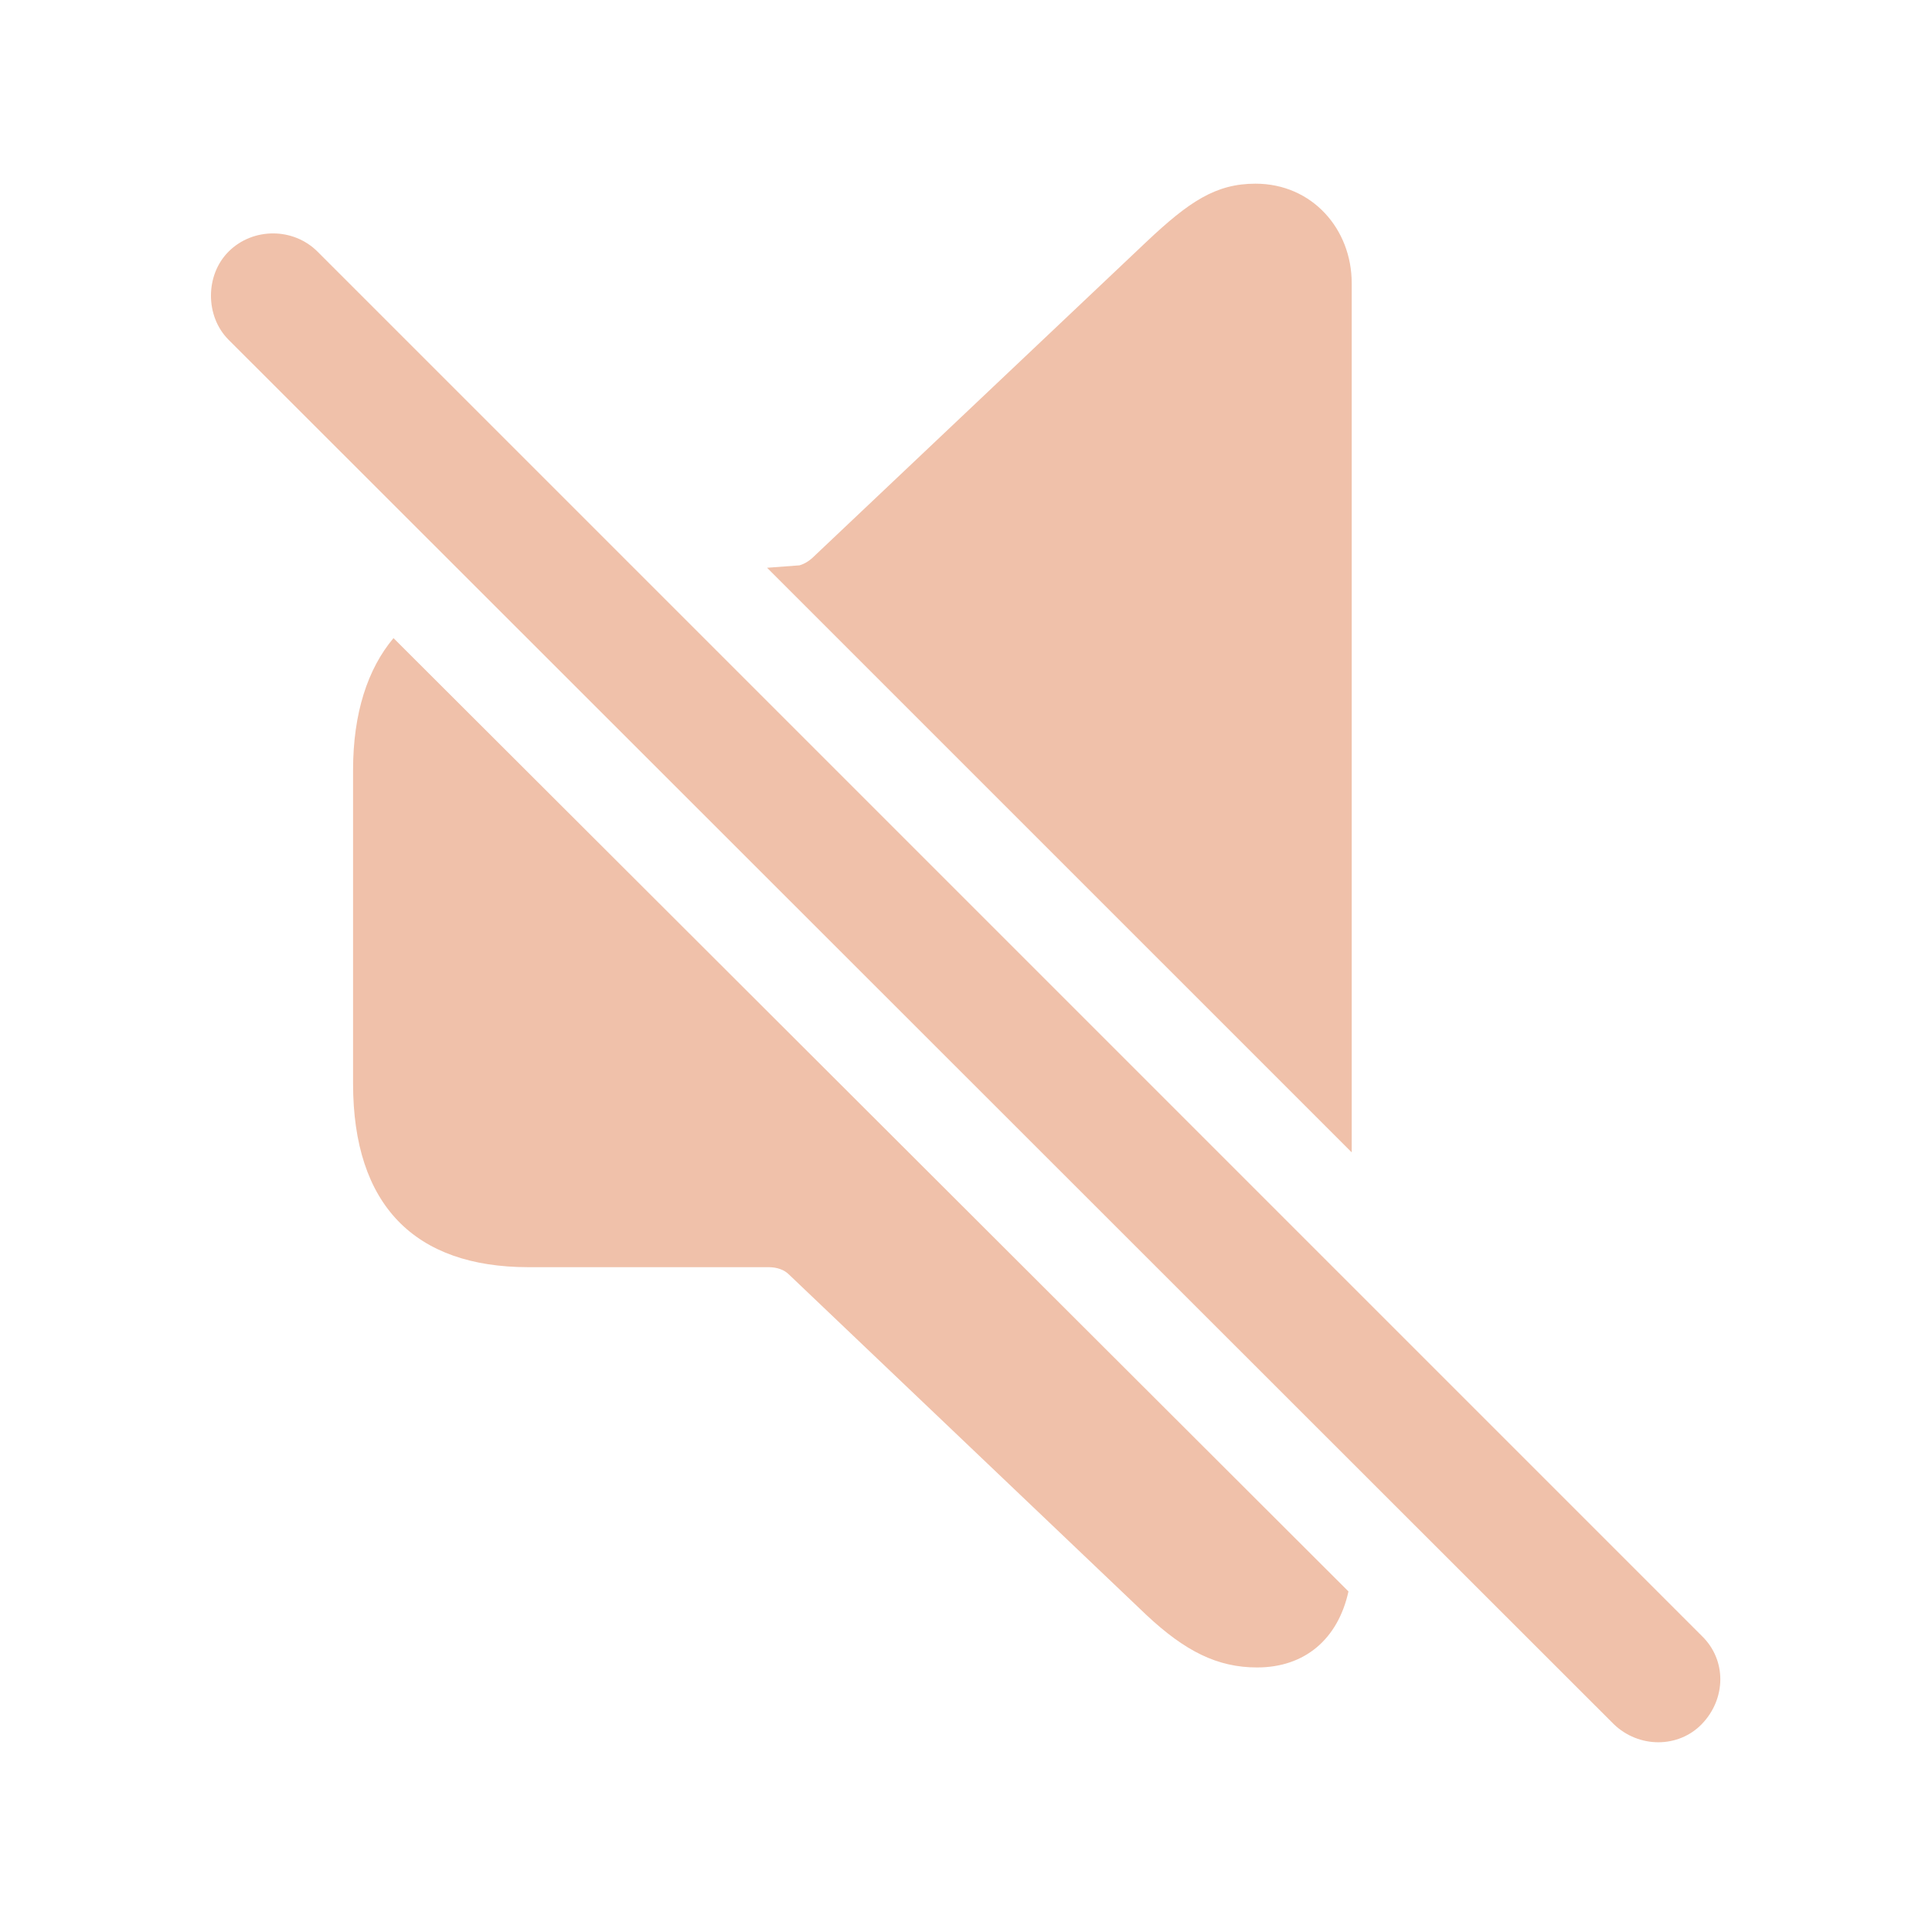
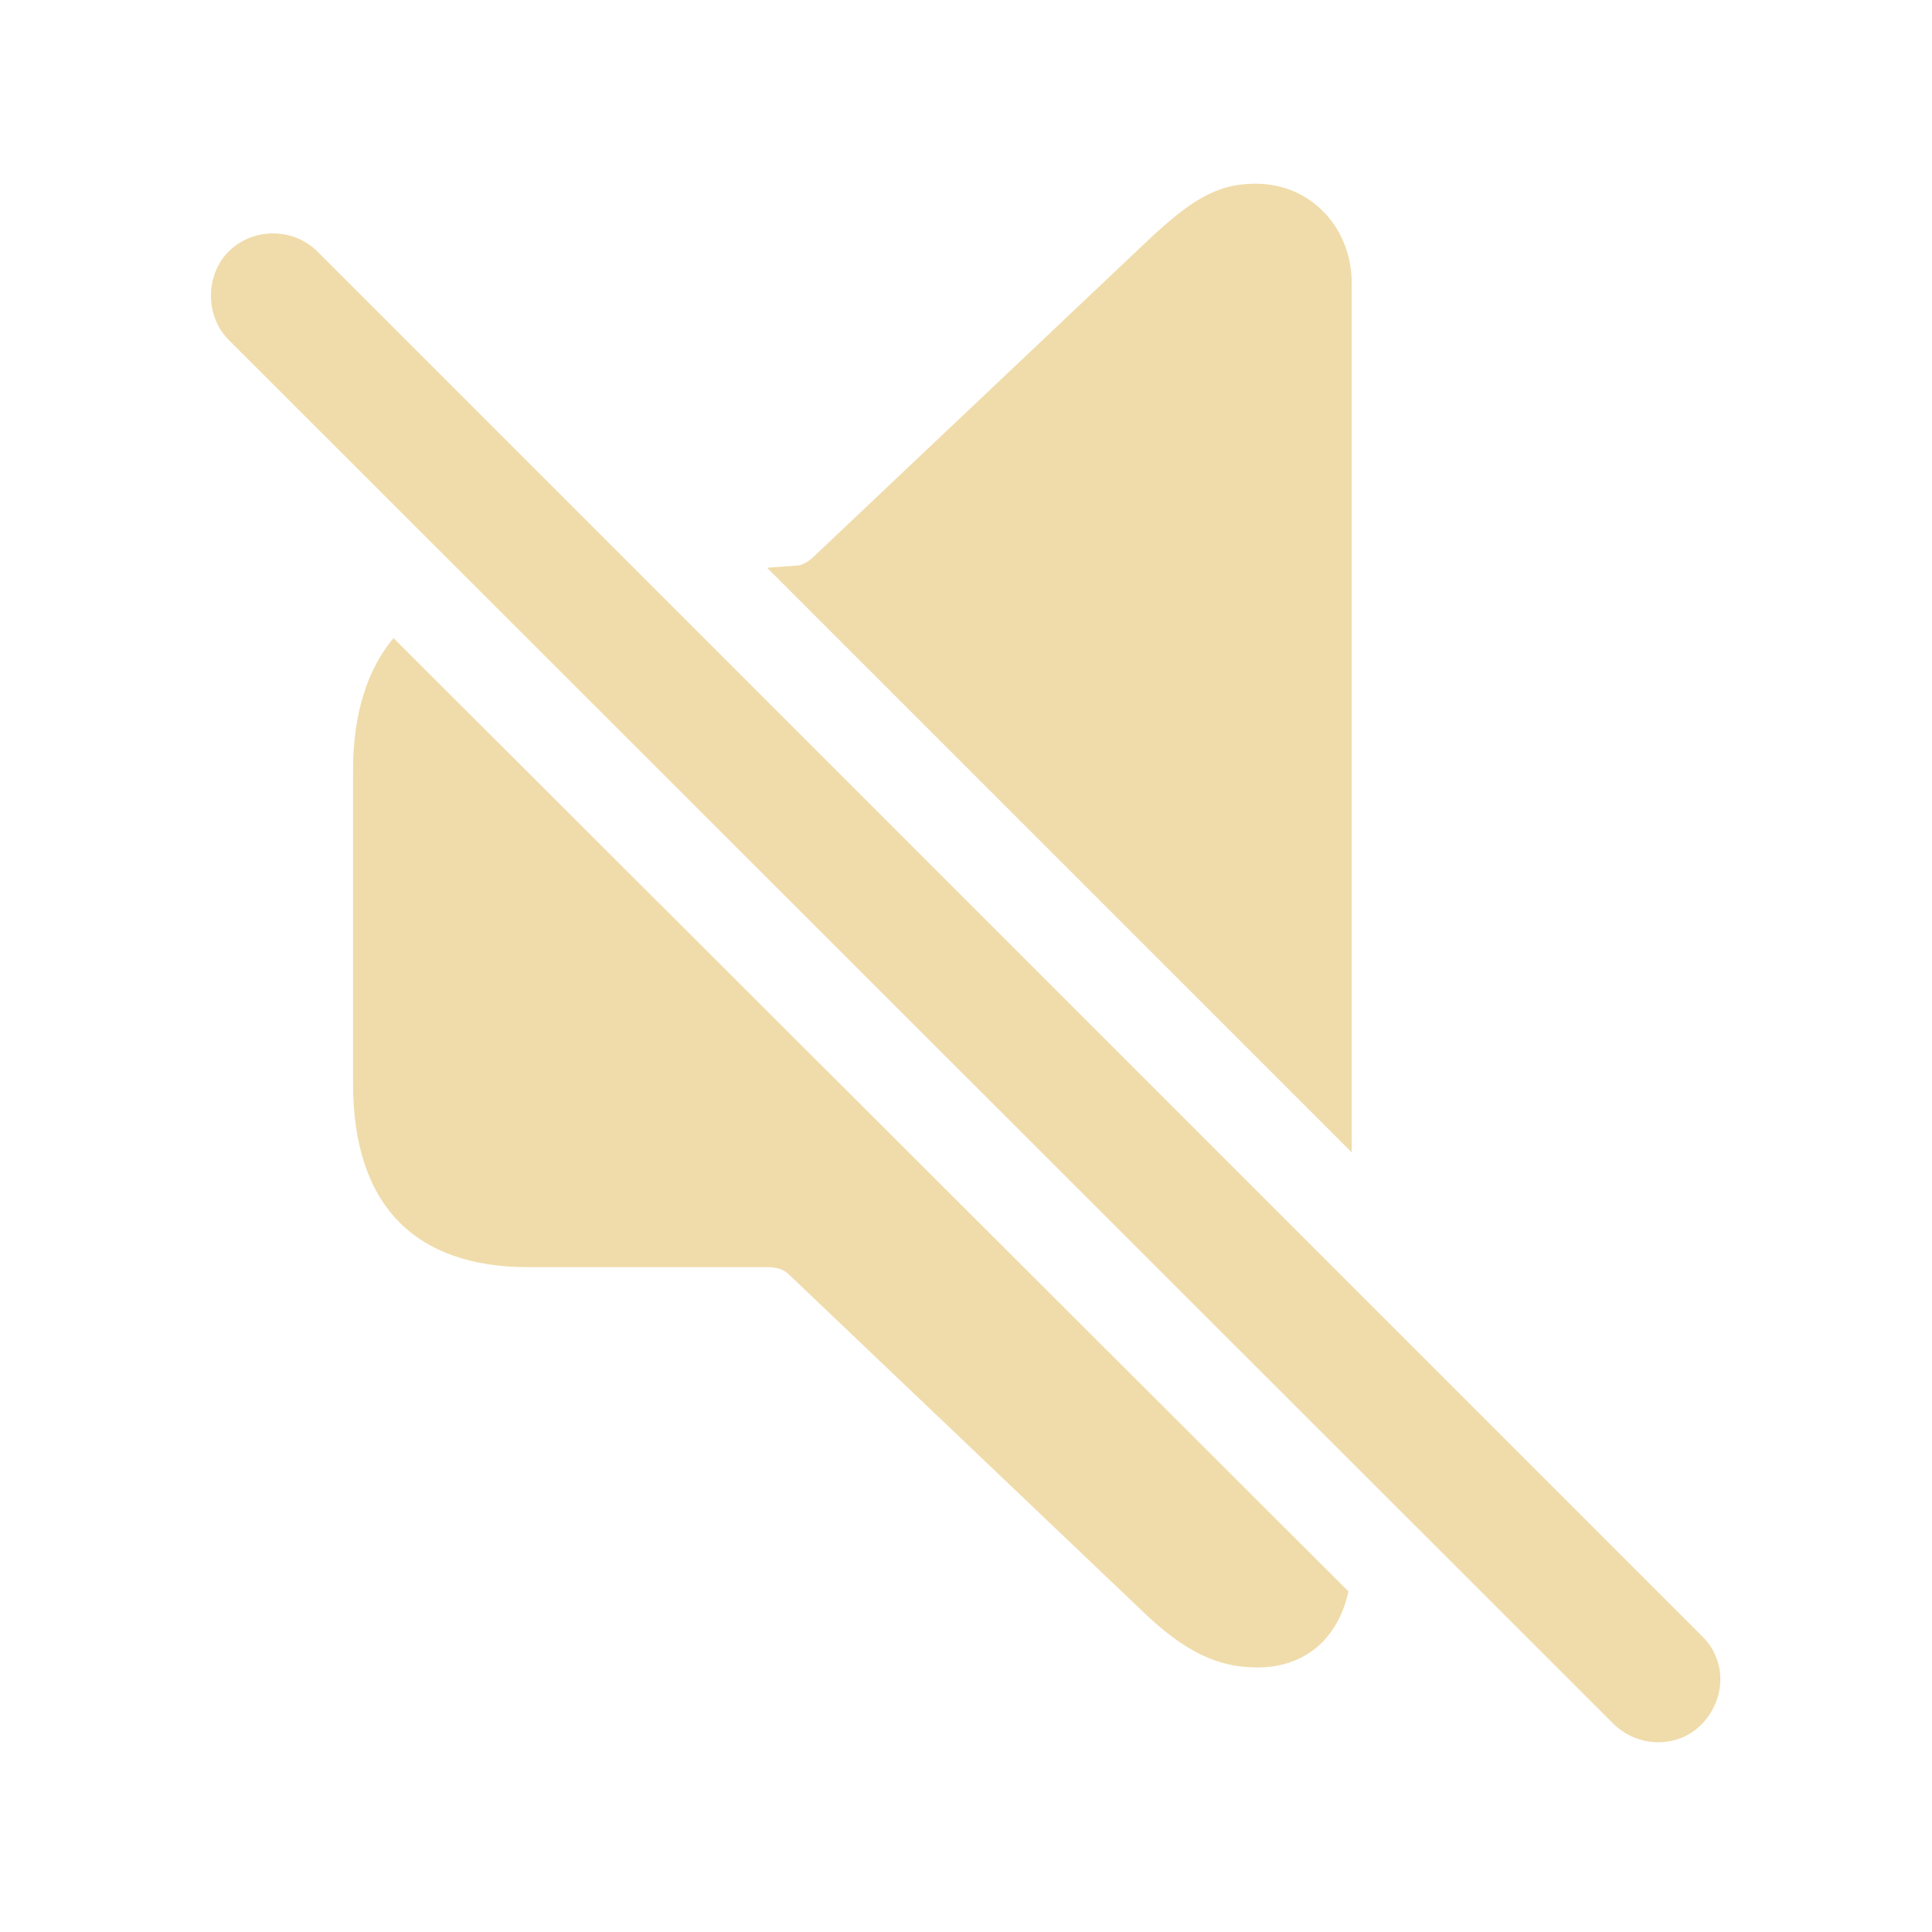
- <svg fill="#F0C1AA" width="120px" height="120px" viewBox="0 0 56 56">
+ <svg fill="#F0DCAA" width="120px" height="120px" viewBox="0 0 56 56">
  <path d="M 39.18 33.402 L 39.18 8.207 C 39.18 6.637 38.031 5.324 36.391 5.324 C 35.242 5.324 34.469 5.84 33.227 7.012 L 23.617 16.105 C 23.477 16.246 23.336 16.34 23.172 16.387 L 22.234 16.457 Z M 46.773 49.973 C 47.5 50.676 48.648 50.676 49.328 49.973 C 50.031 49.246 50.055 48.121 49.328 47.418 L 9.203 7.293 C 8.5 6.59 7.328 6.59 6.625 7.293 C 5.945 7.973 5.945 9.168 6.625 9.848 Z M 36.437 48.332 C 37.82 48.332 38.781 47.512 39.086 46.129 L 11.406 18.496 C 10.656 19.387 10.234 20.676 10.234 22.316 L 10.234 31.41 C 10.234 34.926 12.015 36.73 15.32 36.73 L 22.281 36.73 C 22.515 36.73 22.727 36.801 22.867 36.941 L 33.227 46.809 C 34.352 47.863 35.289 48.332 36.437 48.332 Z" />
</svg>
